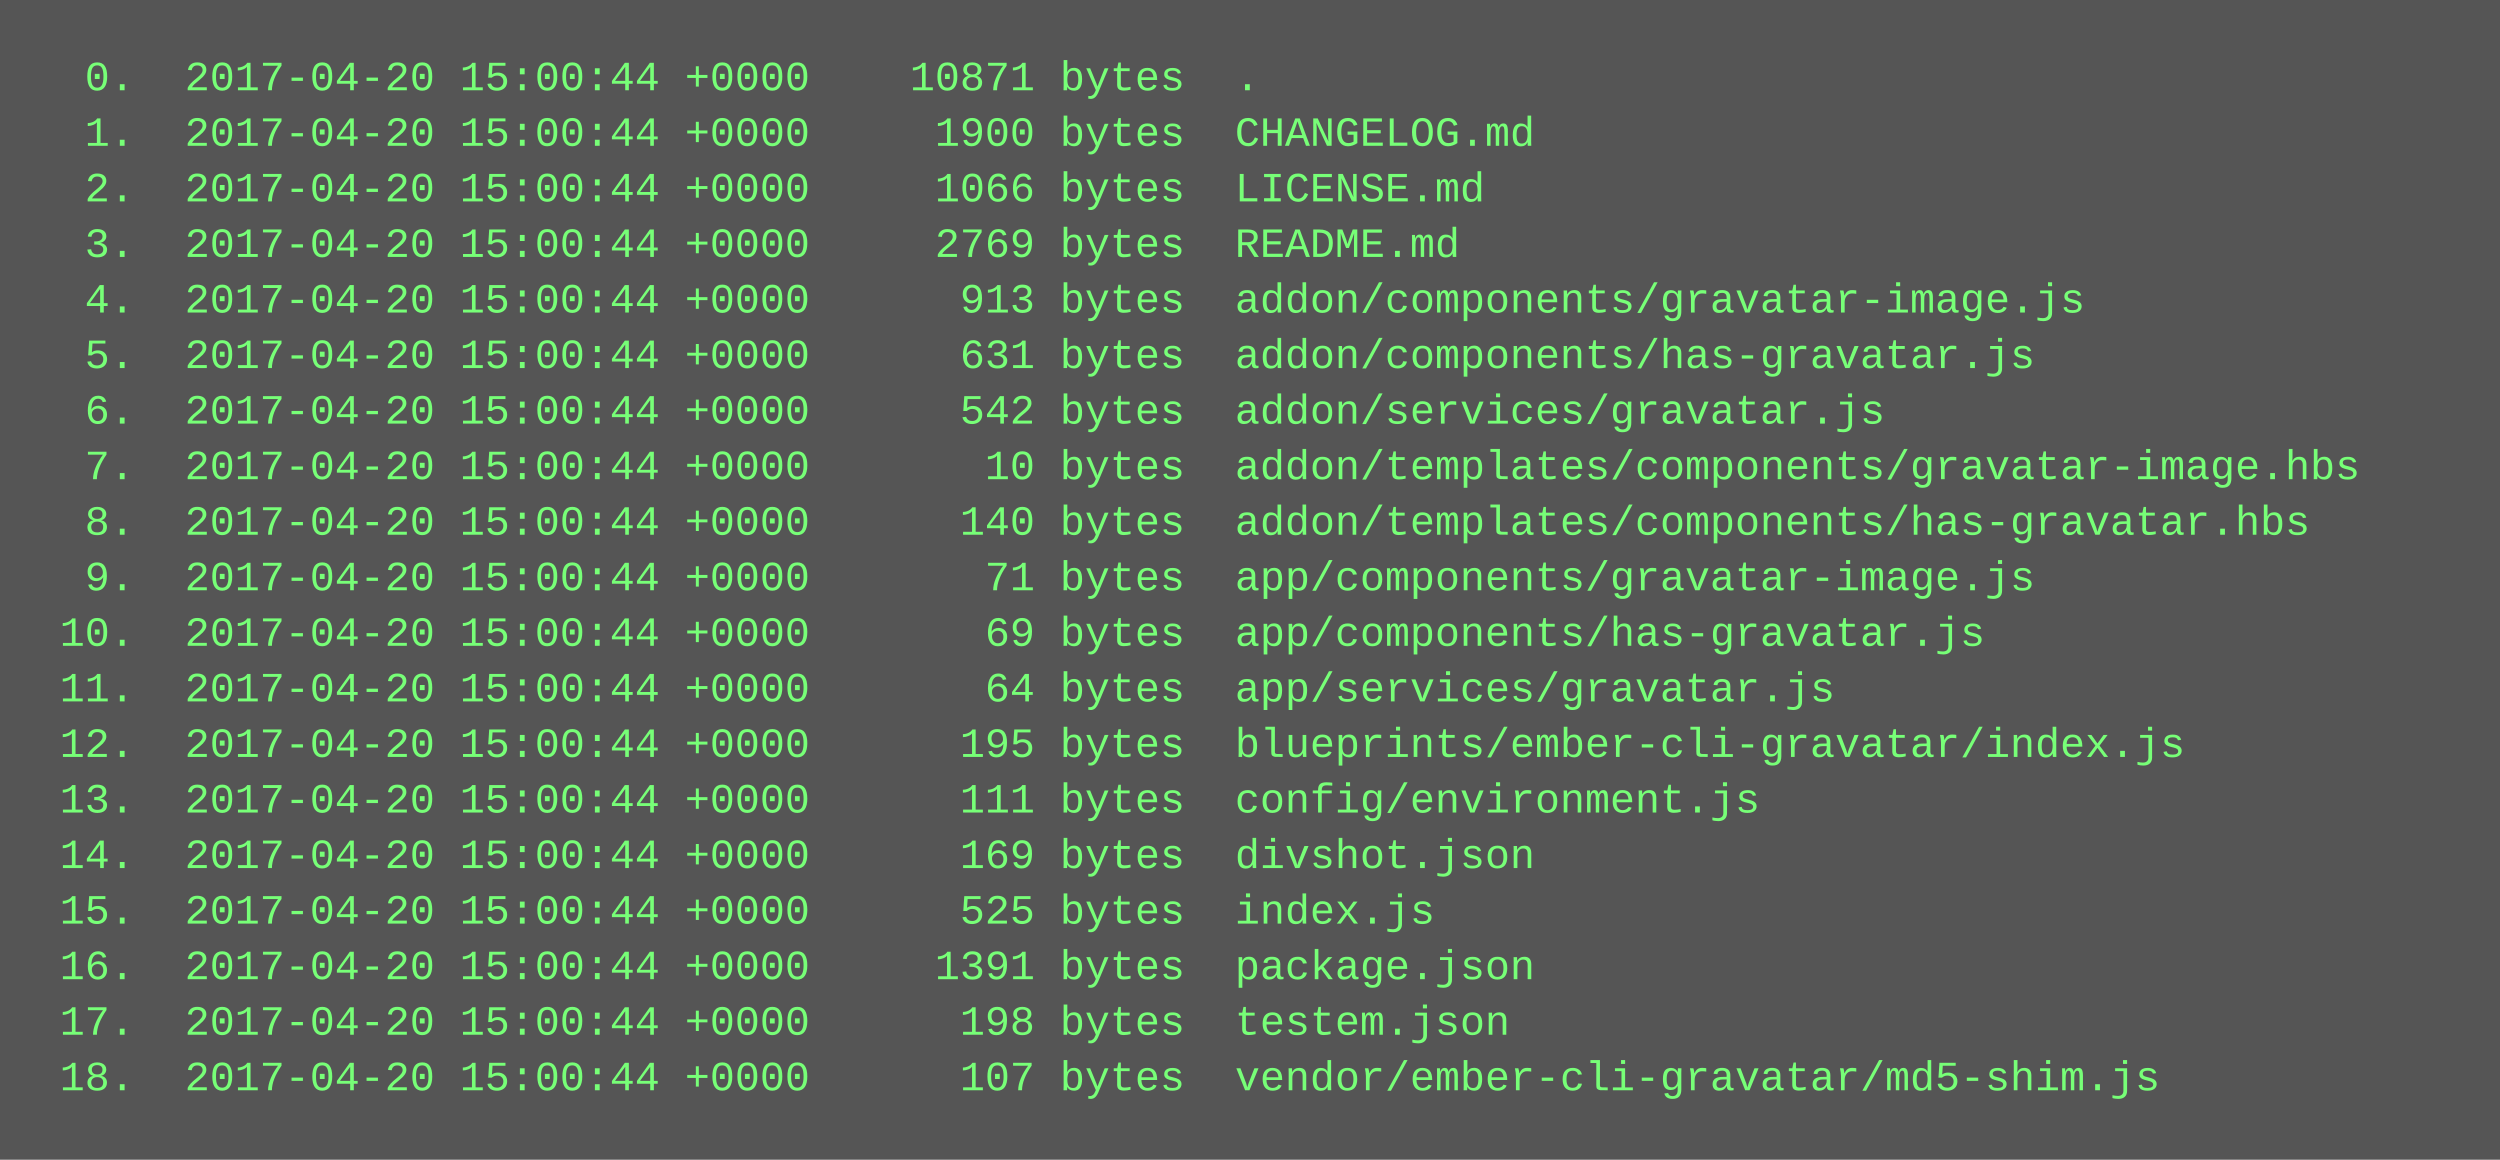
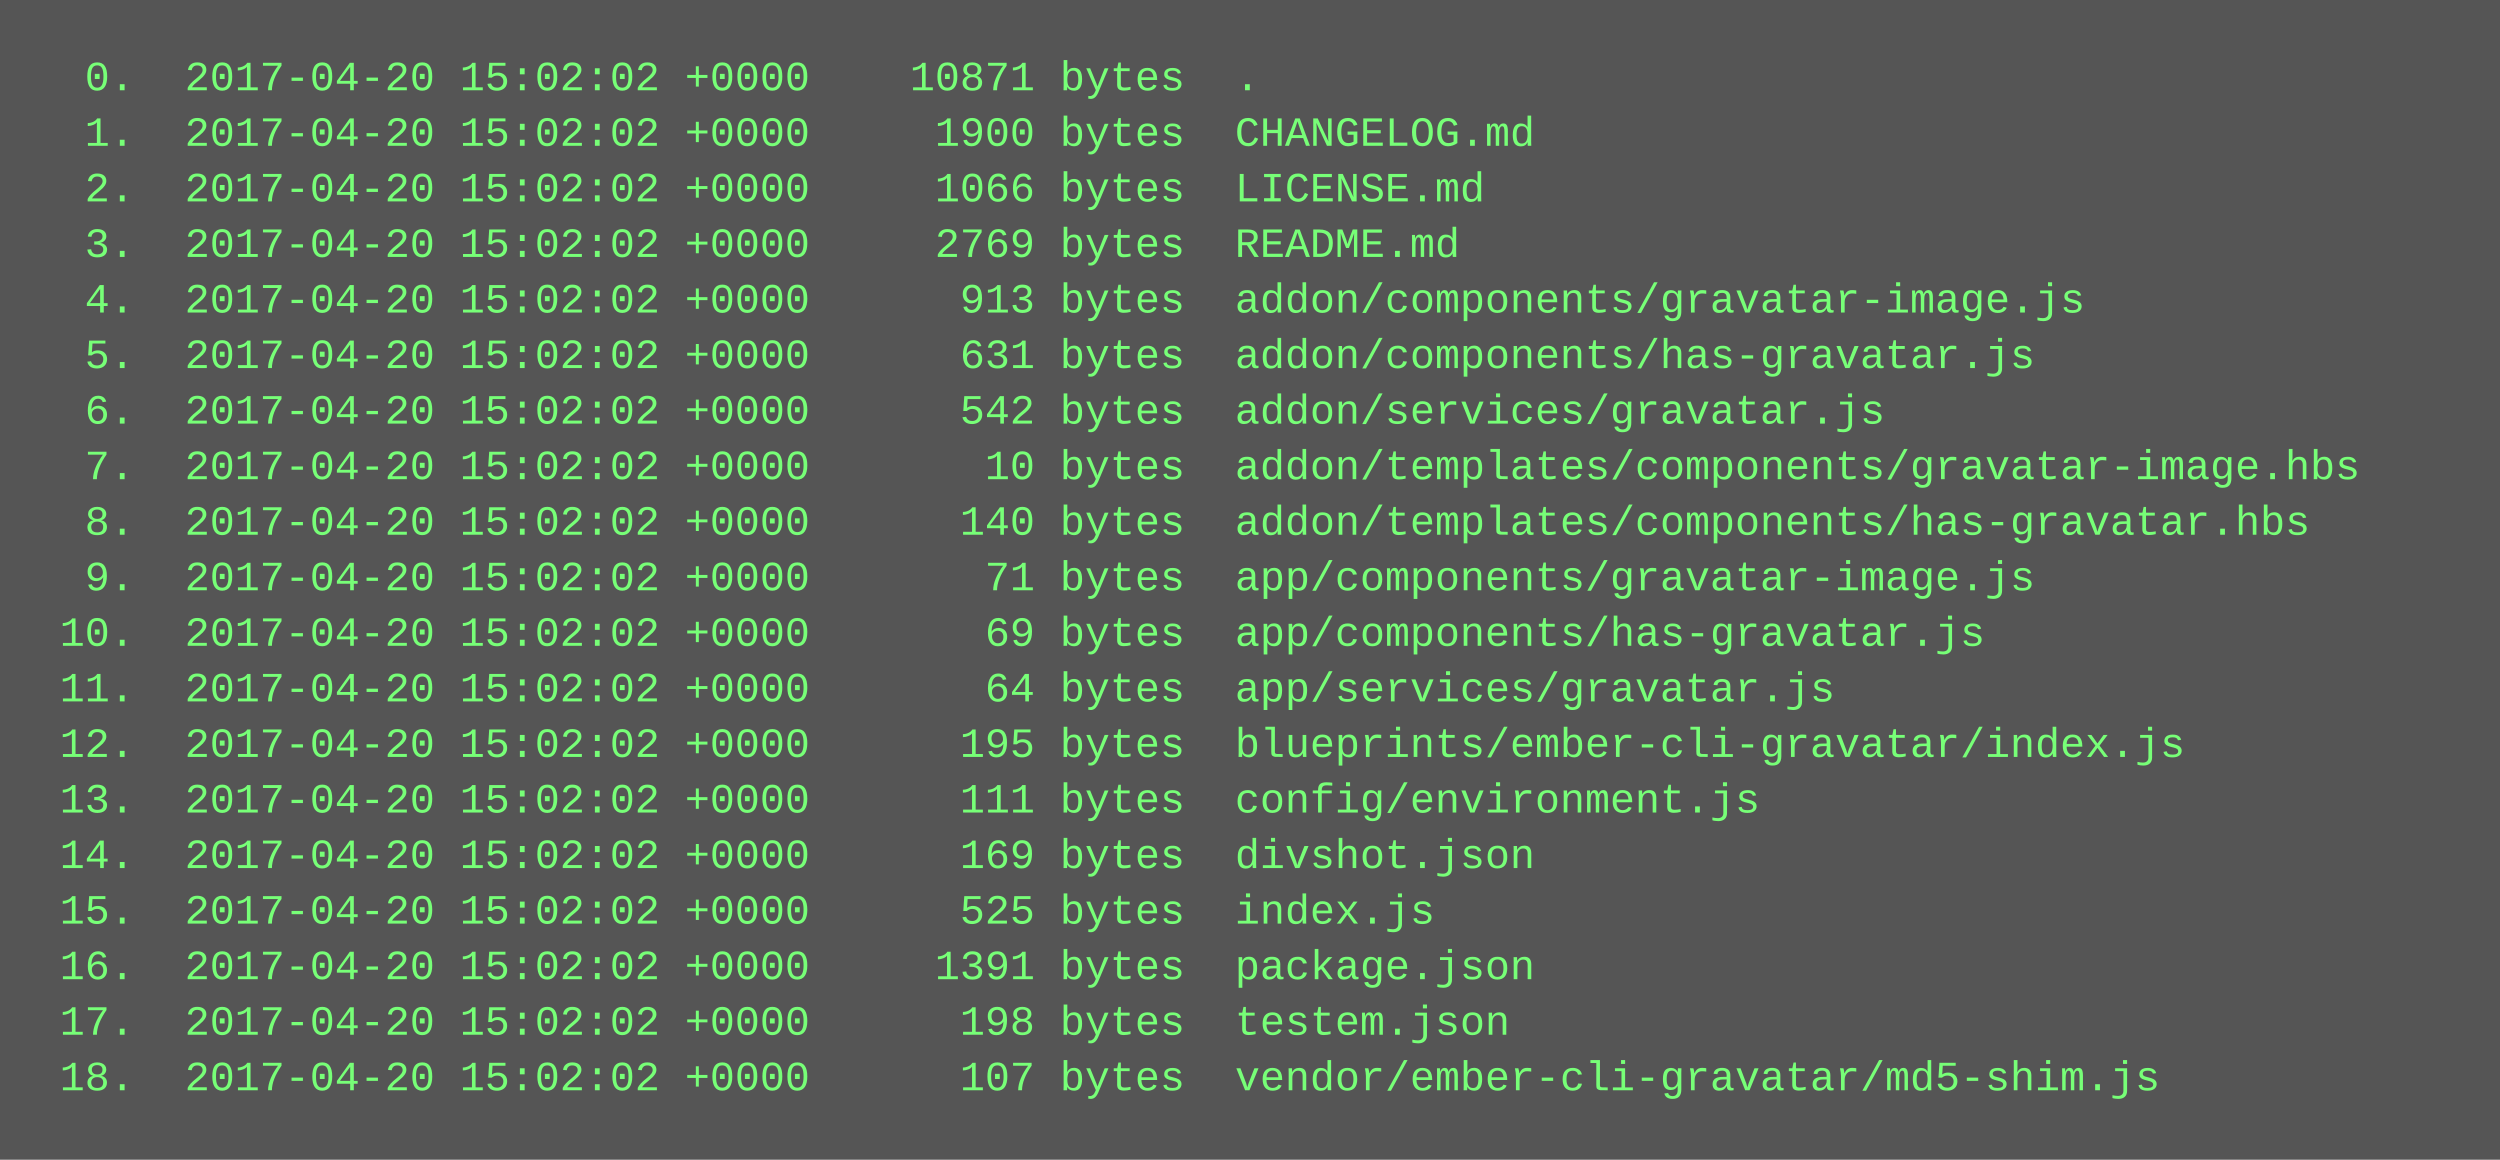
<svg xmlns="http://www.w3.org/2000/svg" height="334" width="720">
  <rect height="334" fill="#555" width="720" />
  <text fill="#7f7" font-family="Courier New" font-size="12" xml:space="preserve">
-     <tspan x="10" y="26">  0.  2017-04-20 15:00:44 +0000    10871 bytes  .</tspan>
-     <tspan x="10" y="42">  1.  2017-04-20 15:00:44 +0000     1900 bytes  CHANGELOG.md</tspan>
-     <tspan x="10" y="58">  2.  2017-04-20 15:00:44 +0000     1066 bytes  LICENSE.md</tspan>
-     <tspan x="10" y="74">  3.  2017-04-20 15:00:44 +0000     2769 bytes  README.md</tspan>
-     <tspan x="10" y="90">  4.  2017-04-20 15:00:44 +0000      913 bytes  addon/components/gravatar-image.js</tspan>
-     <tspan x="10" y="106">  5.  2017-04-20 15:00:44 +0000      631 bytes  addon/components/has-gravatar.js</tspan>
-     <tspan x="10" y="122">  6.  2017-04-20 15:00:44 +0000      542 bytes  addon/services/gravatar.js</tspan>
-     <tspan x="10" y="138">  7.  2017-04-20 15:00:44 +0000       10 bytes  addon/templates/components/gravatar-image.hbs</tspan>
-     <tspan x="10" y="154">  8.  2017-04-20 15:00:44 +0000      140 bytes  addon/templates/components/has-gravatar.hbs</tspan>
-     <tspan x="10" y="170">  9.  2017-04-20 15:00:44 +0000       71 bytes  app/components/gravatar-image.js</tspan>
-     <tspan x="10" y="186"> 10.  2017-04-20 15:00:44 +0000       69 bytes  app/components/has-gravatar.js</tspan>
-     <tspan x="10" y="202"> 11.  2017-04-20 15:00:44 +0000       64 bytes  app/services/gravatar.js</tspan>
-     <tspan x="10" y="218"> 12.  2017-04-20 15:00:44 +0000      195 bytes  blueprints/ember-cli-gravatar/index.js</tspan>
-     <tspan x="10" y="234"> 13.  2017-04-20 15:00:44 +0000      111 bytes  config/environment.js</tspan>
-     <tspan x="10" y="250"> 14.  2017-04-20 15:00:44 +0000      169 bytes  divshot.json</tspan>
-     <tspan x="10" y="266"> 15.  2017-04-20 15:00:44 +0000      525 bytes  index.js</tspan>
-     <tspan x="10" y="282"> 16.  2017-04-20 15:00:44 +0000     1391 bytes  package.json</tspan>
-     <tspan x="10" y="298"> 17.  2017-04-20 15:00:44 +0000      198 bytes  testem.json</tspan>
-     <tspan x="10" y="314"> 18.  2017-04-20 15:00:44 +0000      107 bytes  vendor/ember-cli-gravatar/md5-shim.js</tspan>
+     <tspan x="10" y="26">  0.  2017-04-20 15:02:02 +0000    10871 bytes  .</tspan>
+     <tspan x="10" y="42">  1.  2017-04-20 15:02:02 +0000     1900 bytes  CHANGELOG.md</tspan>
+     <tspan x="10" y="58">  2.  2017-04-20 15:02:02 +0000     1066 bytes  LICENSE.md</tspan>
+     <tspan x="10" y="74">  3.  2017-04-20 15:02:02 +0000     2769 bytes  README.md</tspan>
+     <tspan x="10" y="90">  4.  2017-04-20 15:02:02 +0000      913 bytes  addon/components/gravatar-image.js</tspan>
+     <tspan x="10" y="106">  5.  2017-04-20 15:02:02 +0000      631 bytes  addon/components/has-gravatar.js</tspan>
+     <tspan x="10" y="122">  6.  2017-04-20 15:02:02 +0000      542 bytes  addon/services/gravatar.js</tspan>
+     <tspan x="10" y="138">  7.  2017-04-20 15:02:02 +0000       10 bytes  addon/templates/components/gravatar-image.hbs</tspan>
+     <tspan x="10" y="154">  8.  2017-04-20 15:02:02 +0000      140 bytes  addon/templates/components/has-gravatar.hbs</tspan>
+     <tspan x="10" y="170">  9.  2017-04-20 15:02:02 +0000       71 bytes  app/components/gravatar-image.js</tspan>
+     <tspan x="10" y="186"> 10.  2017-04-20 15:02:02 +0000       69 bytes  app/components/has-gravatar.js</tspan>
+     <tspan x="10" y="202"> 11.  2017-04-20 15:02:02 +0000       64 bytes  app/services/gravatar.js</tspan>
+     <tspan x="10" y="218"> 12.  2017-04-20 15:02:02 +0000      195 bytes  blueprints/ember-cli-gravatar/index.js</tspan>
+     <tspan x="10" y="234"> 13.  2017-04-20 15:02:02 +0000      111 bytes  config/environment.js</tspan>
+     <tspan x="10" y="250"> 14.  2017-04-20 15:02:02 +0000      169 bytes  divshot.json</tspan>
+     <tspan x="10" y="266"> 15.  2017-04-20 15:02:02 +0000      525 bytes  index.js</tspan>
+     <tspan x="10" y="282"> 16.  2017-04-20 15:02:02 +0000     1391 bytes  package.json</tspan>
+     <tspan x="10" y="298"> 17.  2017-04-20 15:02:02 +0000      198 bytes  testem.json</tspan>
+     <tspan x="10" y="314"> 18.  2017-04-20 15:02:02 +0000      107 bytes  vendor/ember-cli-gravatar/md5-shim.js</tspan>
  </text>
</svg>
